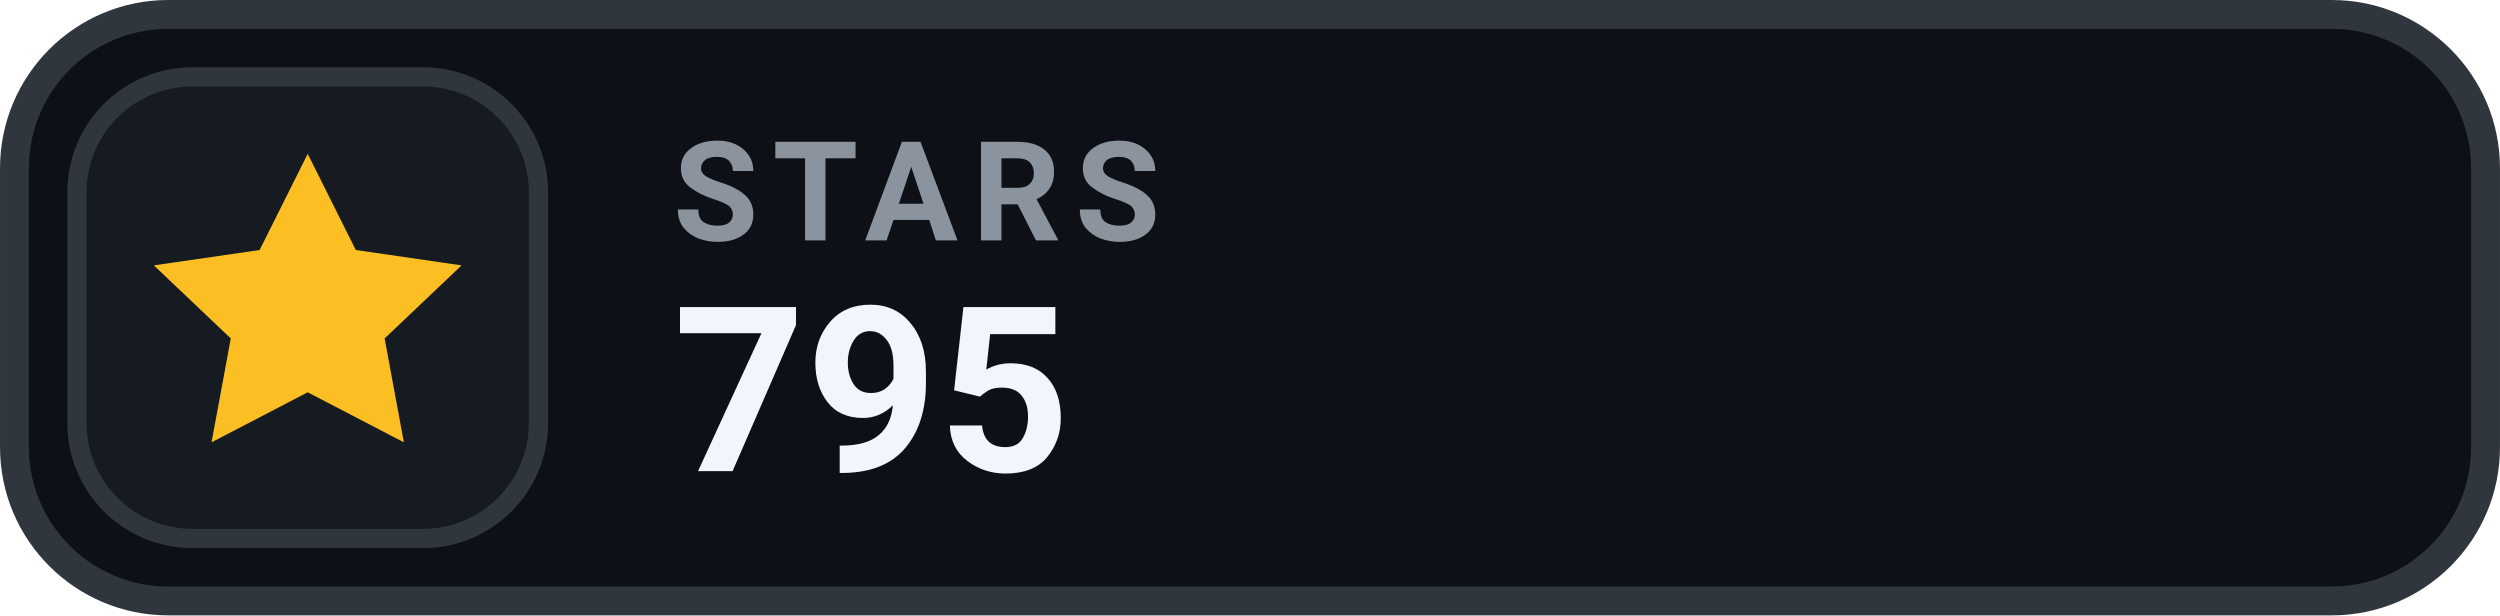
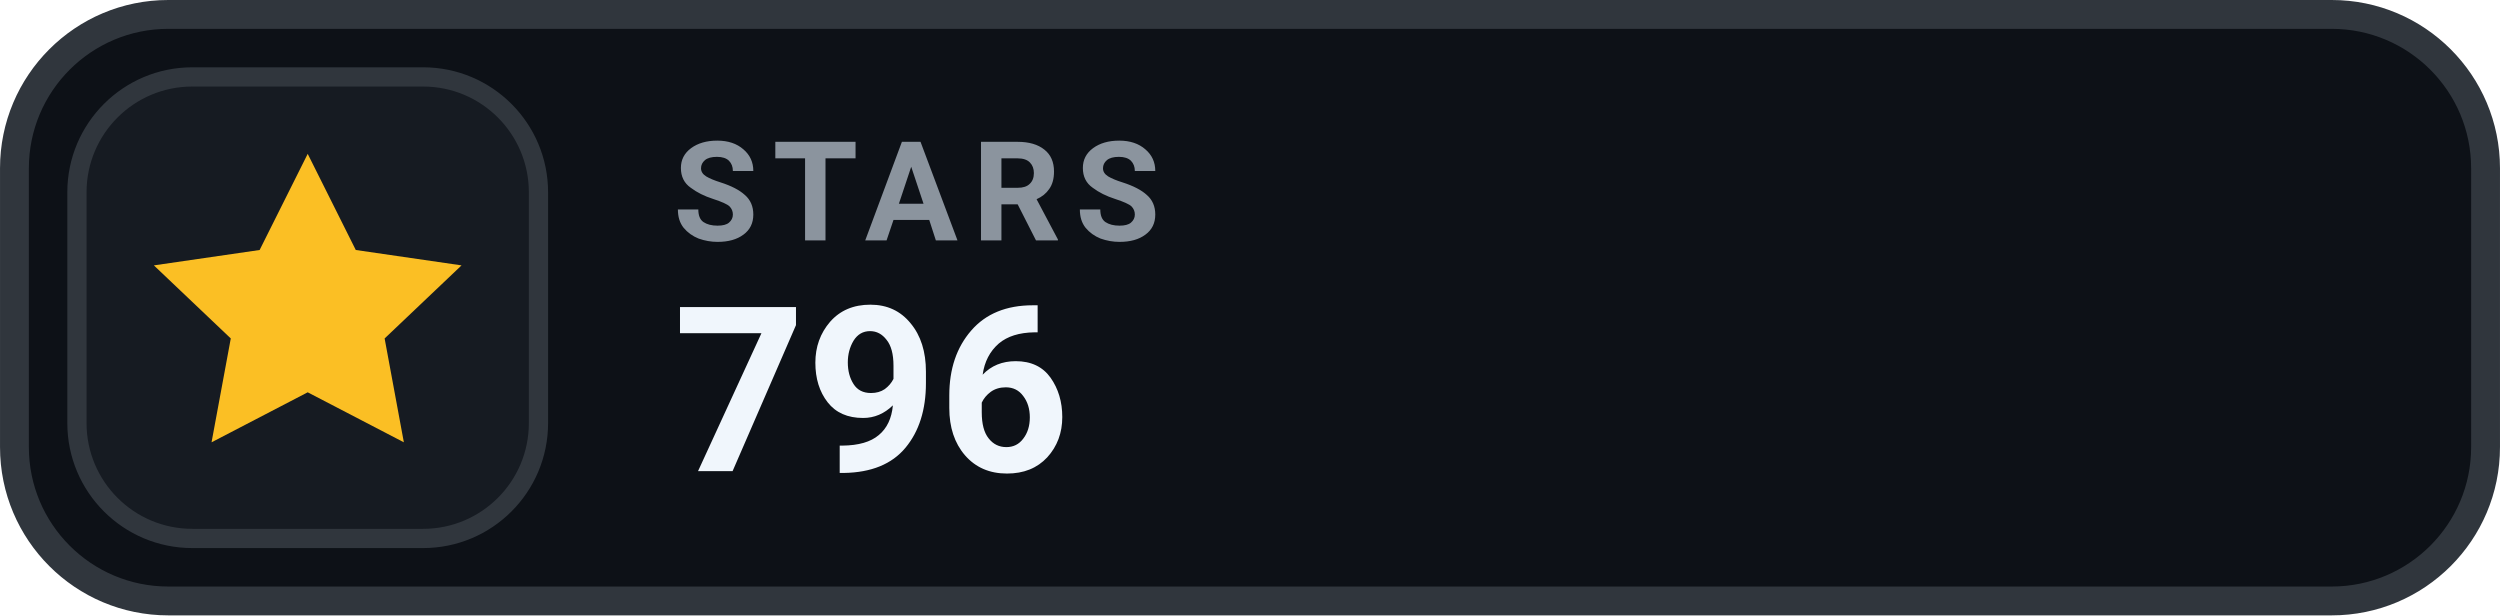
- <svg xmlns="http://www.w3.org/2000/svg" width="126" height="31.015" viewBox="0 0 130 32" role="img" aria-label="STARS 795">
+ <svg xmlns="http://www.w3.org/2000/svg" width="126" height="31.015" viewBox="0 0 130 32" role="img" aria-label="STARS 796">
  <rect x=".75" y=".75" width="128.5" height="30.5" rx="8" fill="#0D1117" stroke="#30363D" stroke-width="1.5" />
  <rect x="4" y="4" width="24" height="24" rx="6" fill="#161B22" stroke="#30363D" stroke-width="1" />
  <g transform="translate(16 16)" style="color:#FBBF24;">
    <path d="M0 -8 l2.5 5 5.5 .8 -4 3.8 1 5.4 -5 -2.6 -5 2.6 1 -5.4 -4 -3.8 5.5 -.8 Z" fill="currentColor" />
  </g>
  <text x="35" y="12.5" fill="#8B949E" font-family="-apple-system,BlinkMacSystemFont,'Segoe UI',Roboto,Helvetica,Arial,sans-serif" font-size="7.2" font-weight="700" letter-spacing=".75">STARS</text>
-   <text x="35" y="24.5" fill="#F0F6FC" font-family="-apple-system,BlinkMacSystemFont,'Segoe UI',Roboto,Helvetica,Arial,sans-serif" font-size="12" font-weight="700">795</text>
+   <text x="35" y="24.5" fill="#F0F6FC" font-family="-apple-system,BlinkMacSystemFont,'Segoe UI',Roboto,Helvetica,Arial,sans-serif" font-size="12" font-weight="700">796</text>
</svg>
